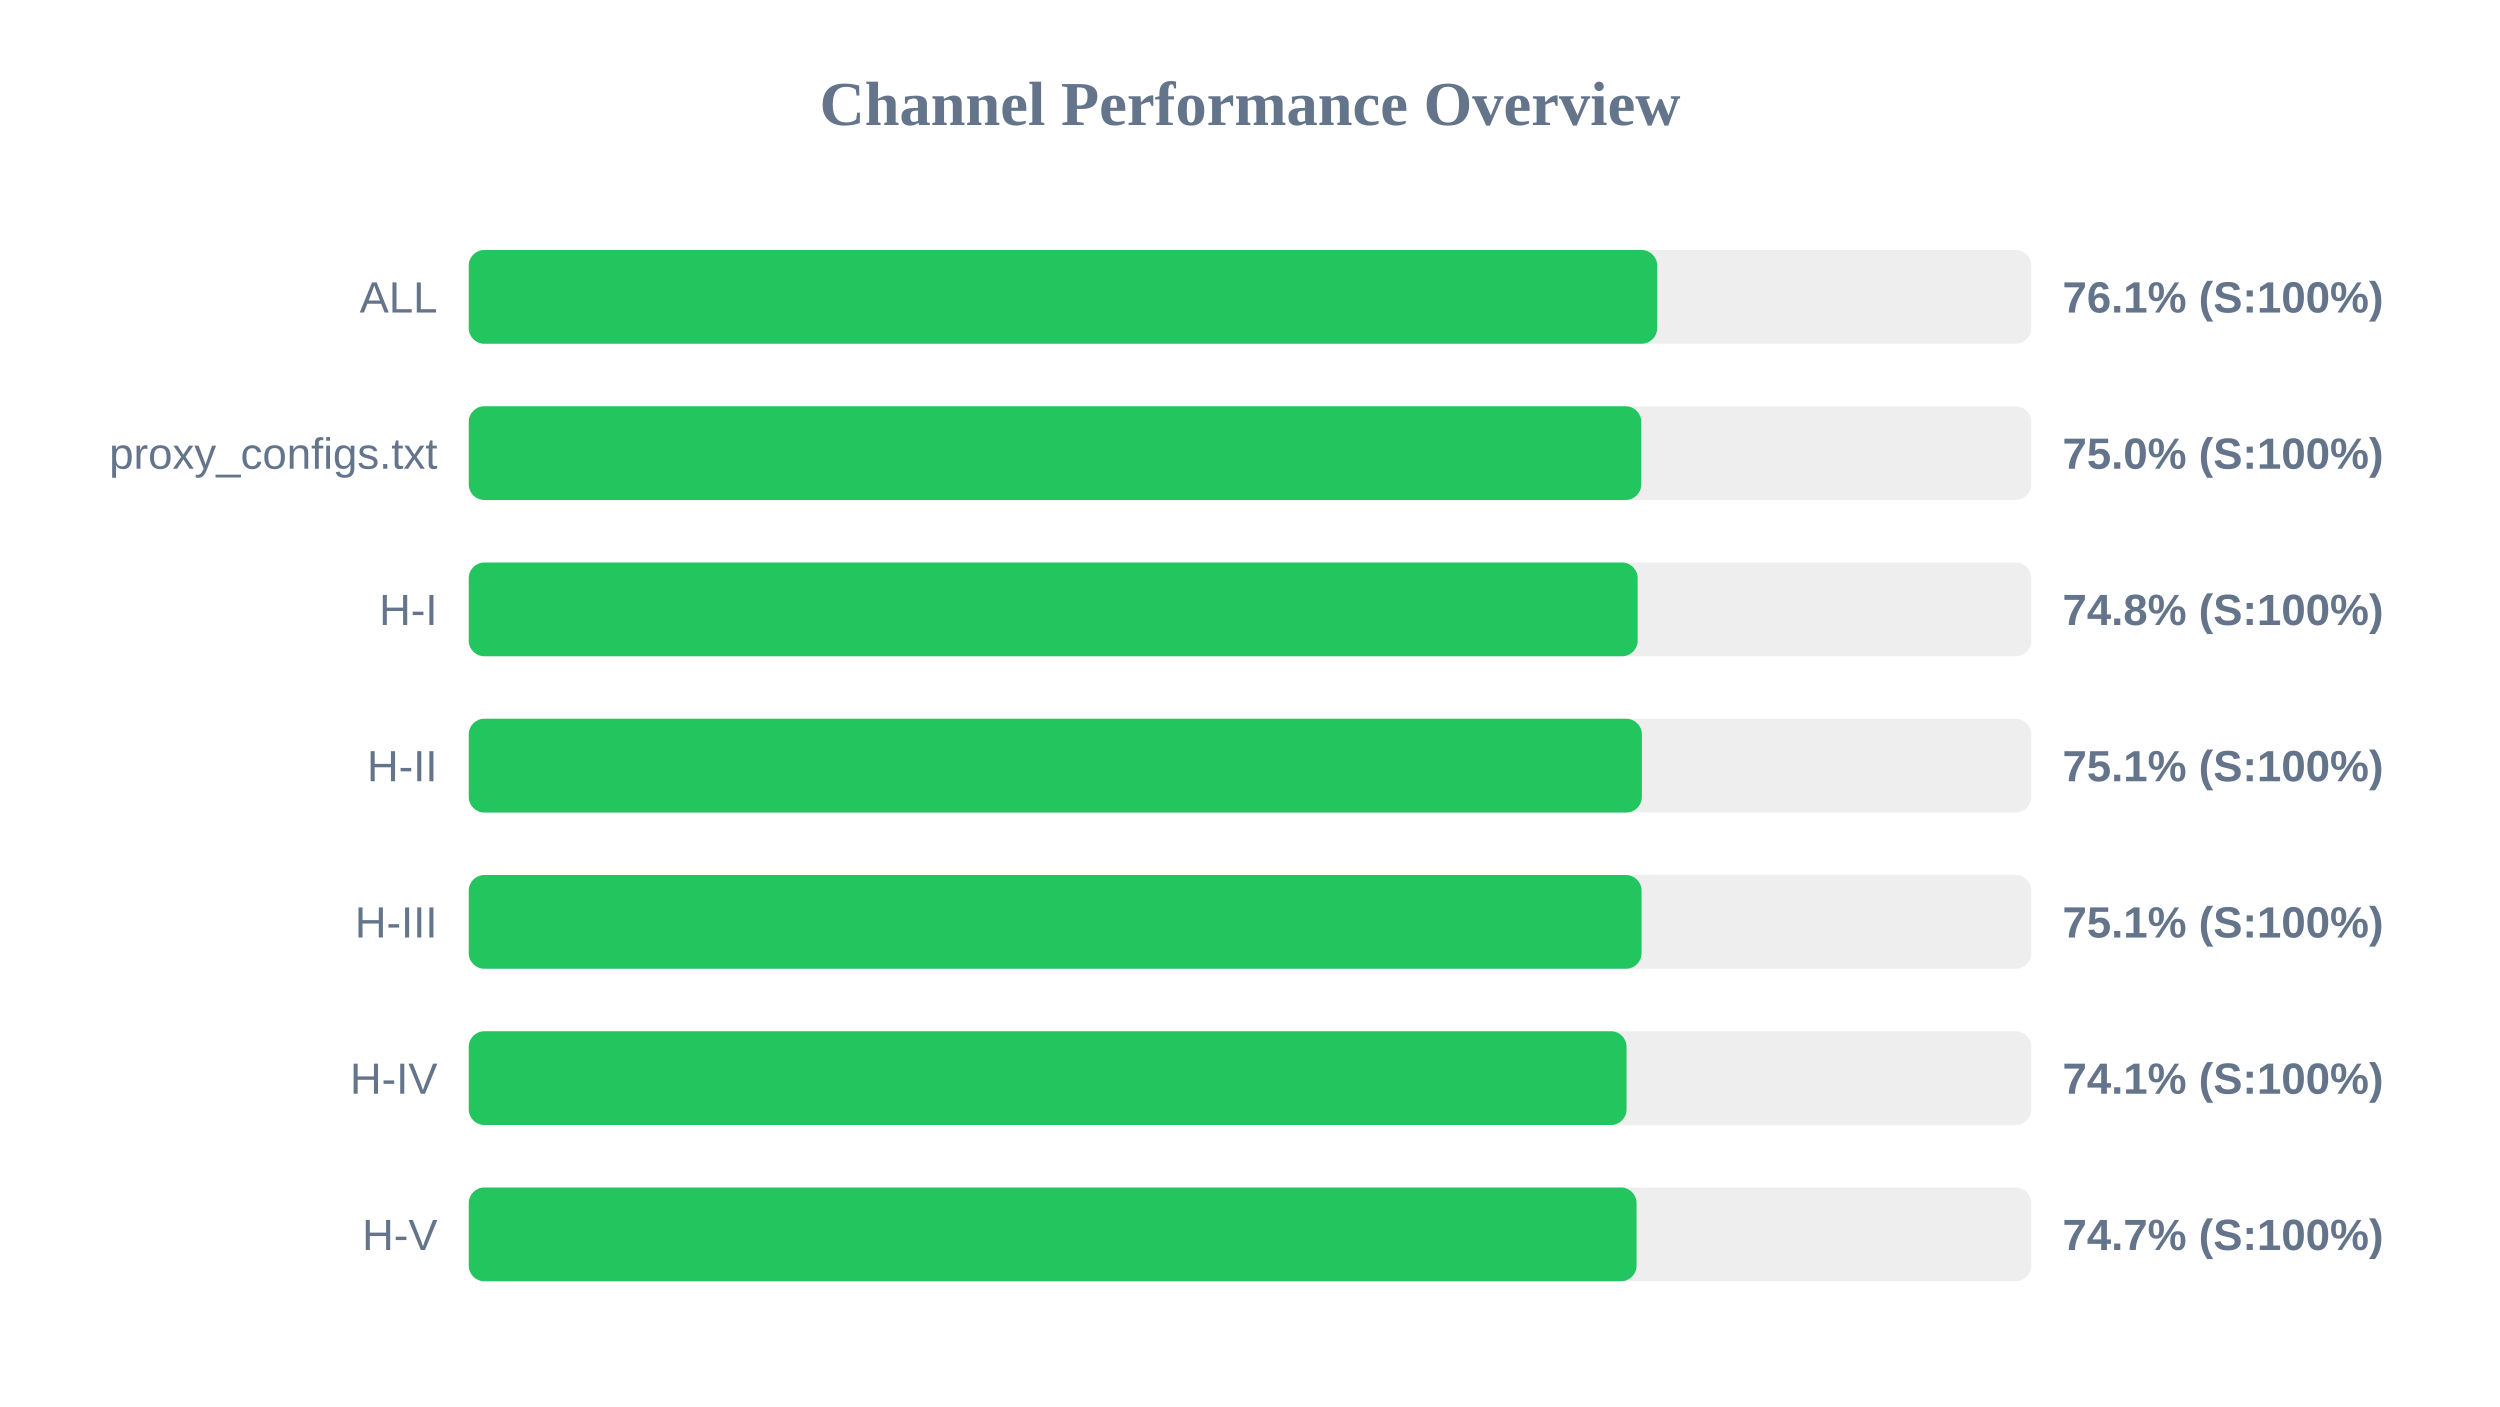
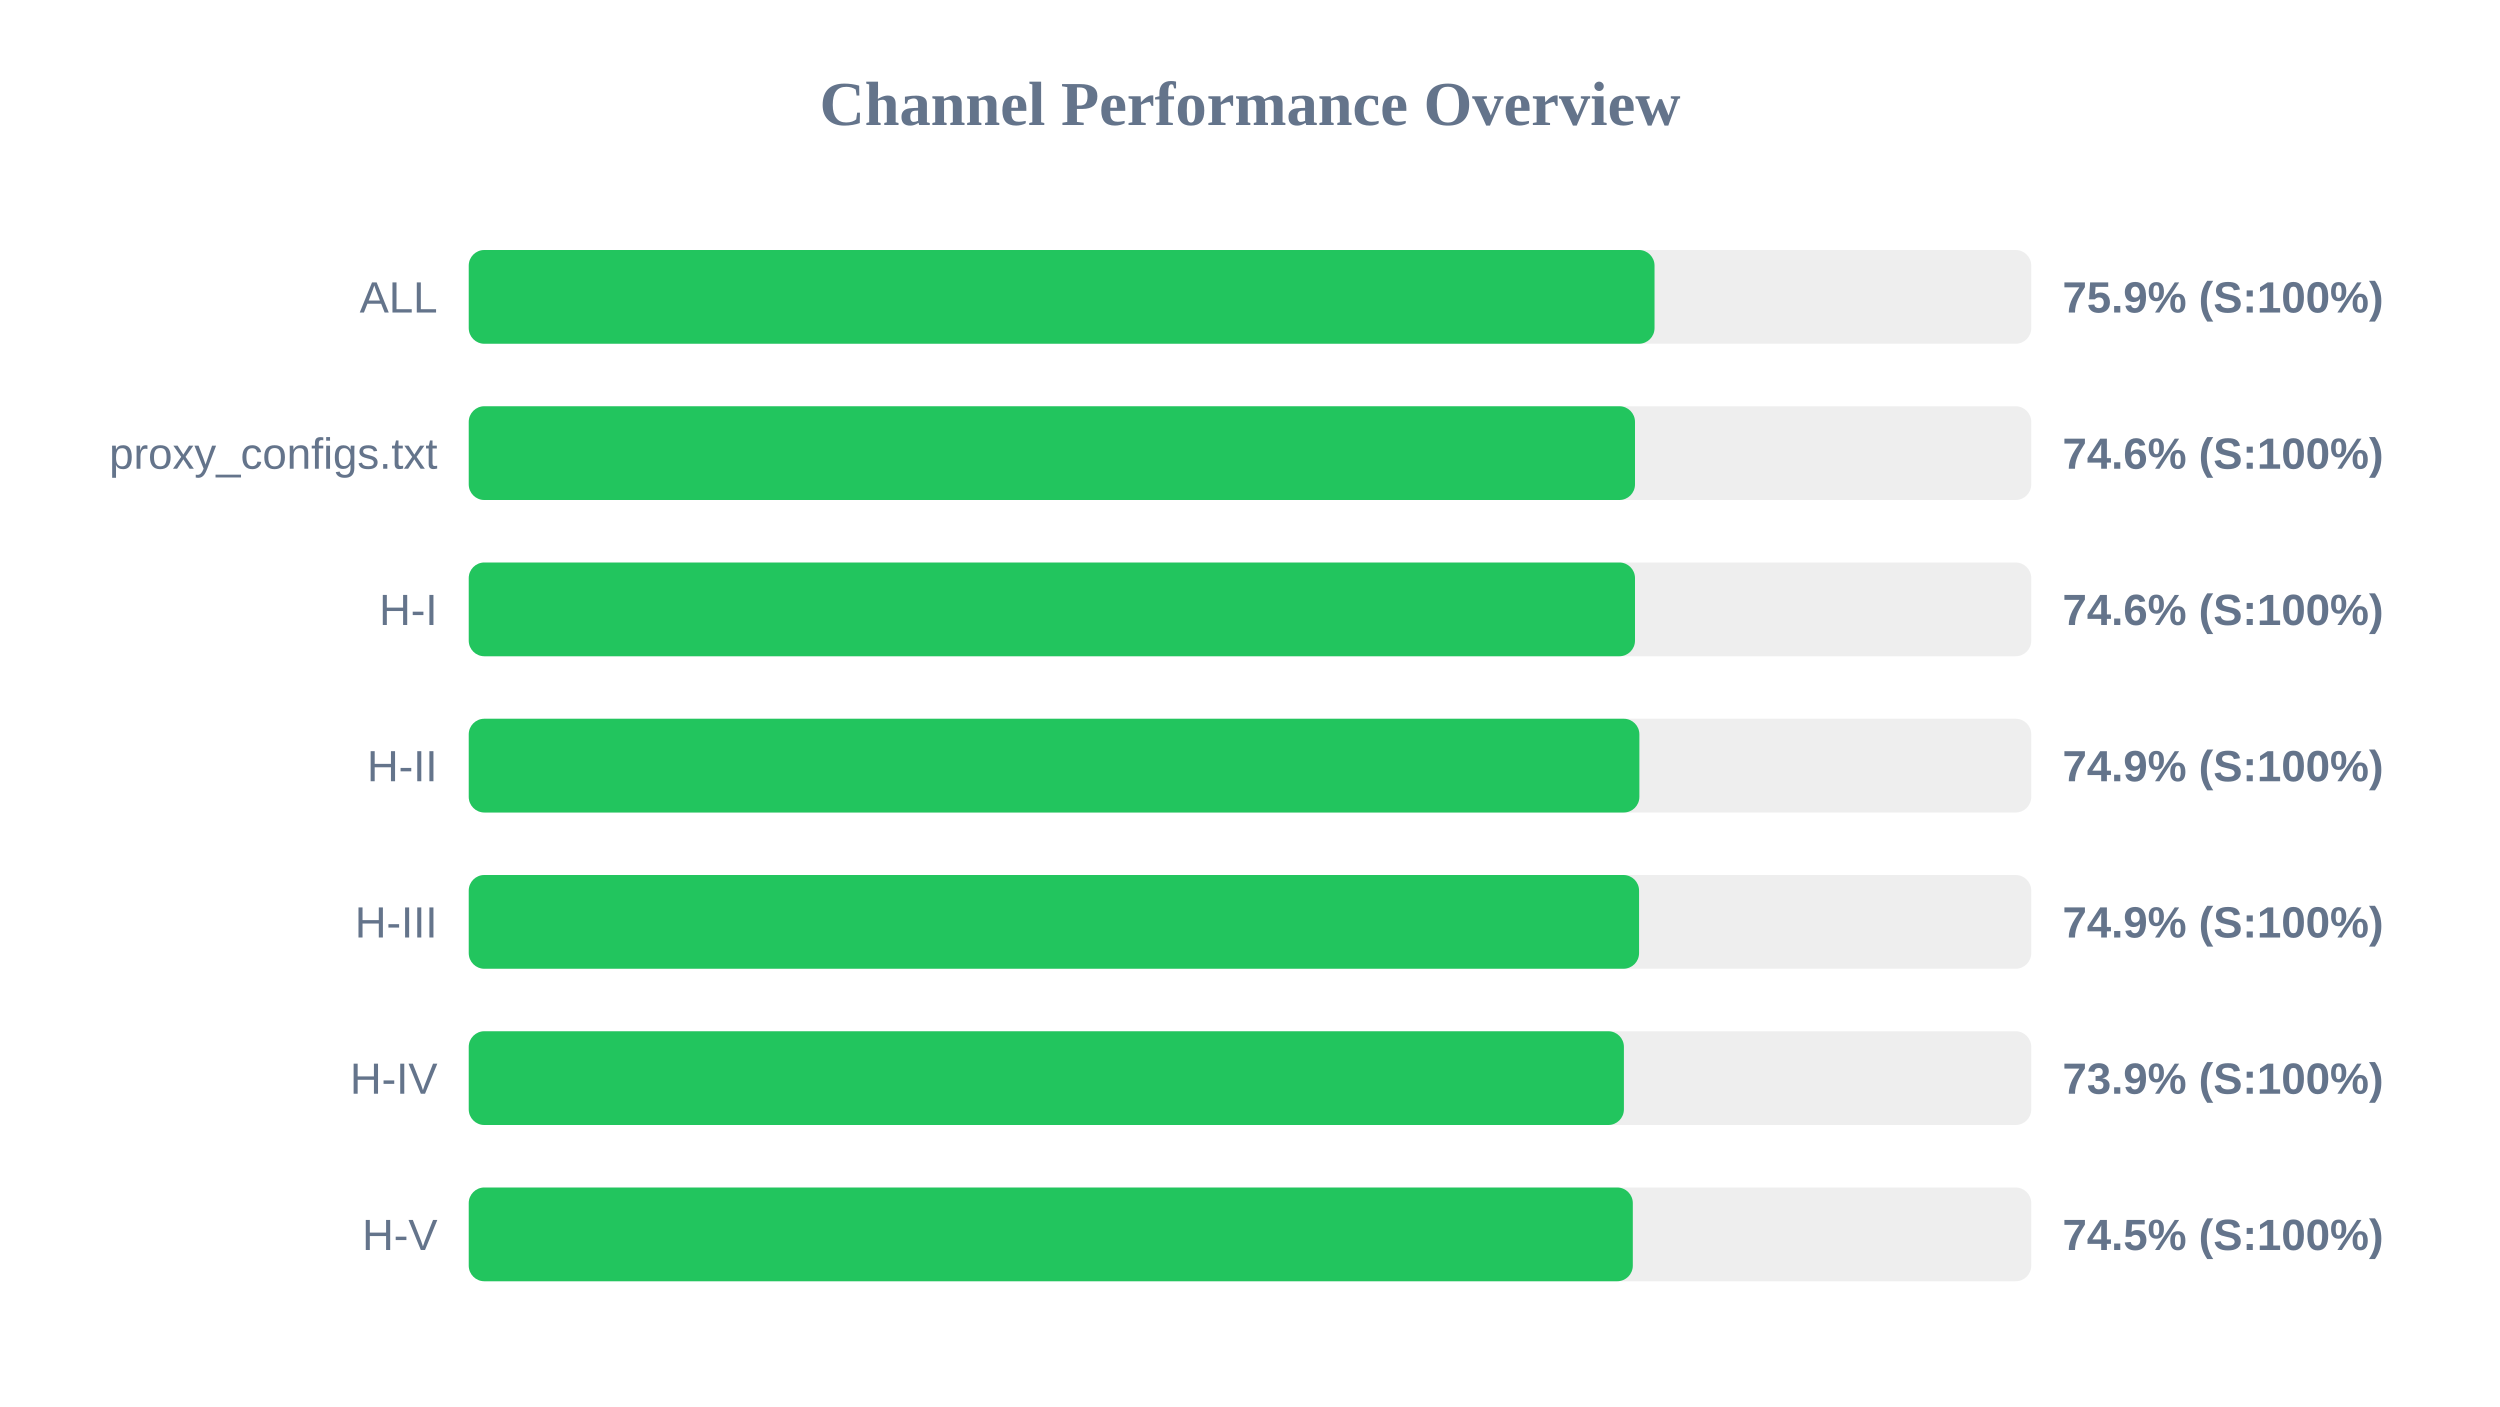
<svg xmlns="http://www.w3.org/2000/svg" width="800" height="450" version="1.1">
  <style>
        .row { font: 14px Arial; fill: #64748b; }
        .score { font: bold 14px Arial; fill: #64748b; }
    </style>
  <text x="400" y="40" text-anchor="middle" font-size="20px" font-weight="bold" fill="#64748b">Channel Performance Overview</text>
  <rect x="150" y="80" width="500" height="30" fill="#eee" rx="5" />
-   <rect x="150" y="80" width="380.3" height="30" fill="#22c55e" rx="5" />
+   <rect x="150" y="80" width="379.45" height="30" fill="#22c55e" rx="5" />
  <text x="140" y="100" text-anchor="end" class="row">ALL</text>
-   <text x="660" y="100" text-anchor="start" class="score">76.1% (S:100%)</text>
+   <text x="660" y="100" text-anchor="start" class="score">75.9% (S:100%)</text>
  <rect x="150" y="130" width="500" height="30" fill="#eee" rx="5" />
-   <rect x="150" y="130" width="375.2" height="30" fill="#22c55e" rx="5" />
+   <rect x="150" y="130" width="373.2" height="30" fill="#22c55e" rx="5" />
  <text x="140" y="150" text-anchor="end" class="row">proxy_configs.txt</text>
-   <text x="660" y="150" text-anchor="start" class="score">75.0% (S:100%)</text>
+   <text x="660" y="150" text-anchor="start" class="score">74.6% (S:100%)</text>
  <rect x="150" y="180" width="500" height="30" fill="#eee" rx="5" />
-   <rect x="150" y="180" width="374.05" height="30" fill="#22c55e" rx="5" />
+   <rect x="150" y="180" width="373.2" height="30" fill="#22c55e" rx="5" />
  <text x="140" y="200" text-anchor="end" class="row">H-I</text>
-   <text x="660" y="200" text-anchor="start" class="score">74.8% (S:100%)</text>
+   <text x="660" y="200" text-anchor="start" class="score">74.6% (S:100%)</text>
  <rect x="150" y="230" width="500" height="30" fill="#eee" rx="5" />
-   <rect x="150" y="230" width="375.4" height="30" fill="#22c55e" rx="5" />
+   <rect x="150" y="230" width="374.6" height="30" fill="#22c55e" rx="5" />
  <text x="140" y="250" text-anchor="end" class="row">H-II</text>
-   <text x="660" y="250" text-anchor="start" class="score">75.1% (S:100%)</text>
+   <text x="660" y="250" text-anchor="start" class="score">74.9% (S:100%)</text>
  <rect x="150" y="280" width="500" height="30" fill="#eee" rx="5" />
-   <rect x="150" y="280" width="375.3" height="30" fill="#22c55e" rx="5" />
+   <rect x="150" y="280" width="374.5" height="30" fill="#22c55e" rx="5" />
  <text x="140" y="300" text-anchor="end" class="row">H-III</text>
-   <text x="660" y="300" text-anchor="start" class="score">75.1% (S:100%)</text>
+   <text x="660" y="300" text-anchor="start" class="score">74.9% (S:100%)</text>
  <rect x="150" y="330" width="500" height="30" fill="#eee" rx="5" />
-   <rect x="150" y="330" width="370.5" height="30" fill="#22c55e" rx="5" />
+   <rect x="150" y="330" width="369.65" height="30" fill="#22c55e" rx="5" />
  <text x="140" y="350" text-anchor="end" class="row">H-IV</text>
-   <text x="660" y="350" text-anchor="start" class="score">74.1% (S:100%)</text>
+   <text x="660" y="350" text-anchor="start" class="score">73.9% (S:100%)</text>
  <rect x="150" y="380" width="500" height="30" fill="#eee" rx="5" />
-   <rect x="150" y="380" width="373.7" height="30" fill="#22c55e" rx="5" />
+   <rect x="150" y="380" width="372.5" height="30" fill="#22c55e" rx="5" />
  <text x="140" y="400" text-anchor="end" class="row">H-V</text>
-   <text x="660" y="400" text-anchor="start" class="score">74.7% (S:100%)</text>
+   <text x="660" y="400" text-anchor="start" class="score">74.5% (S:100%)</text>
</svg>
